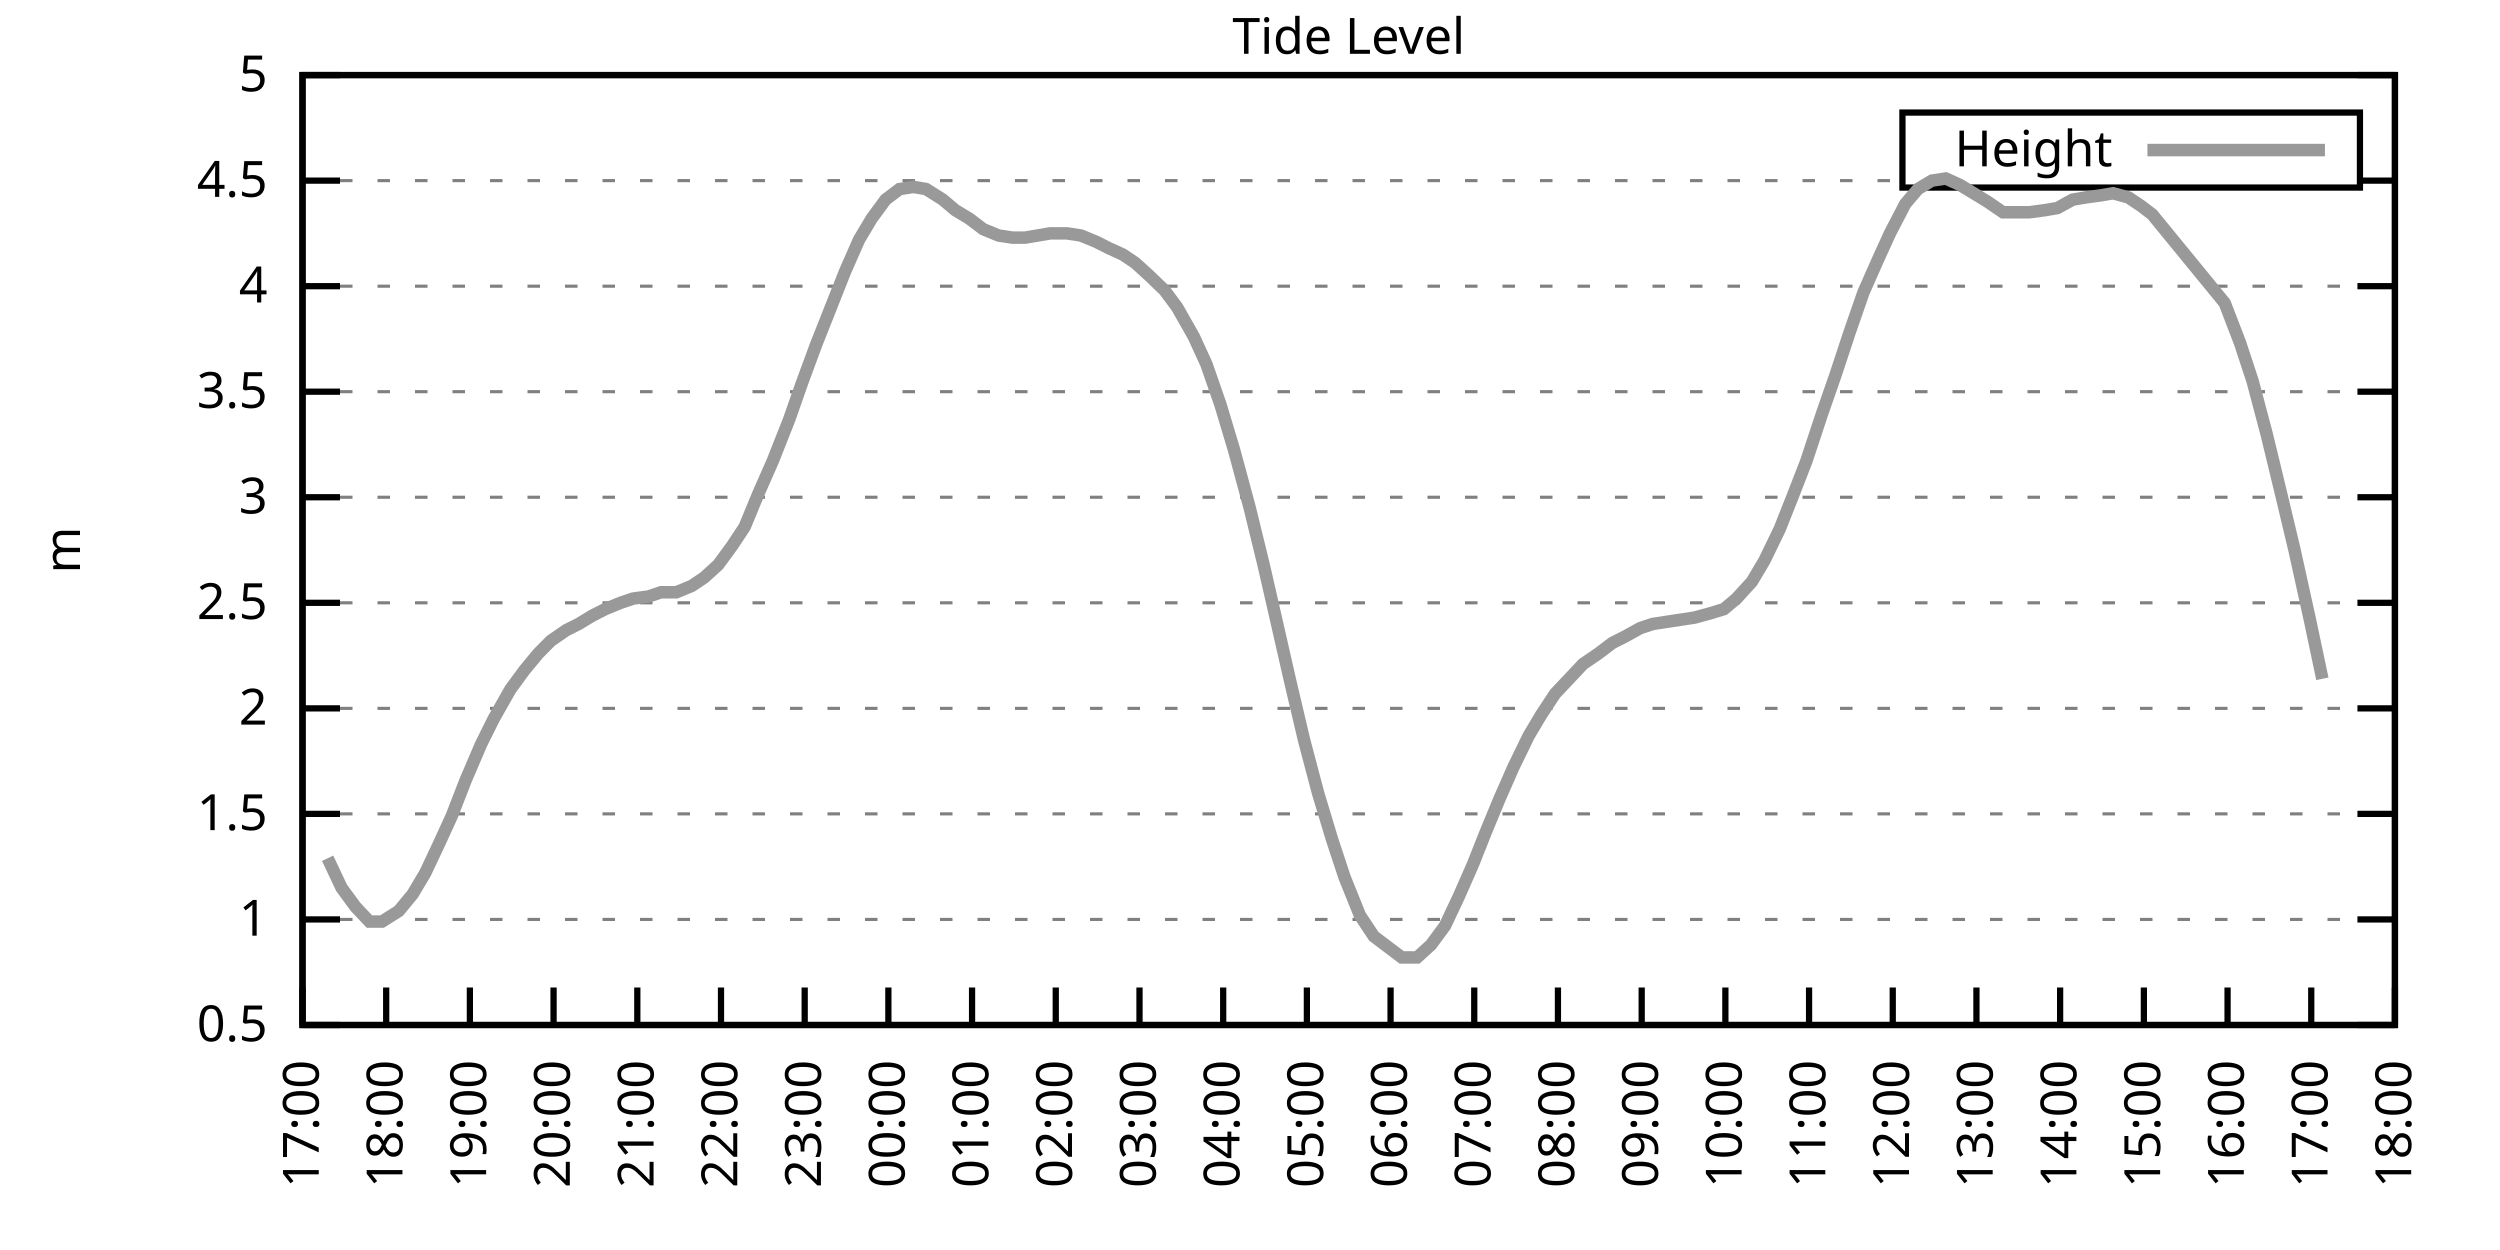
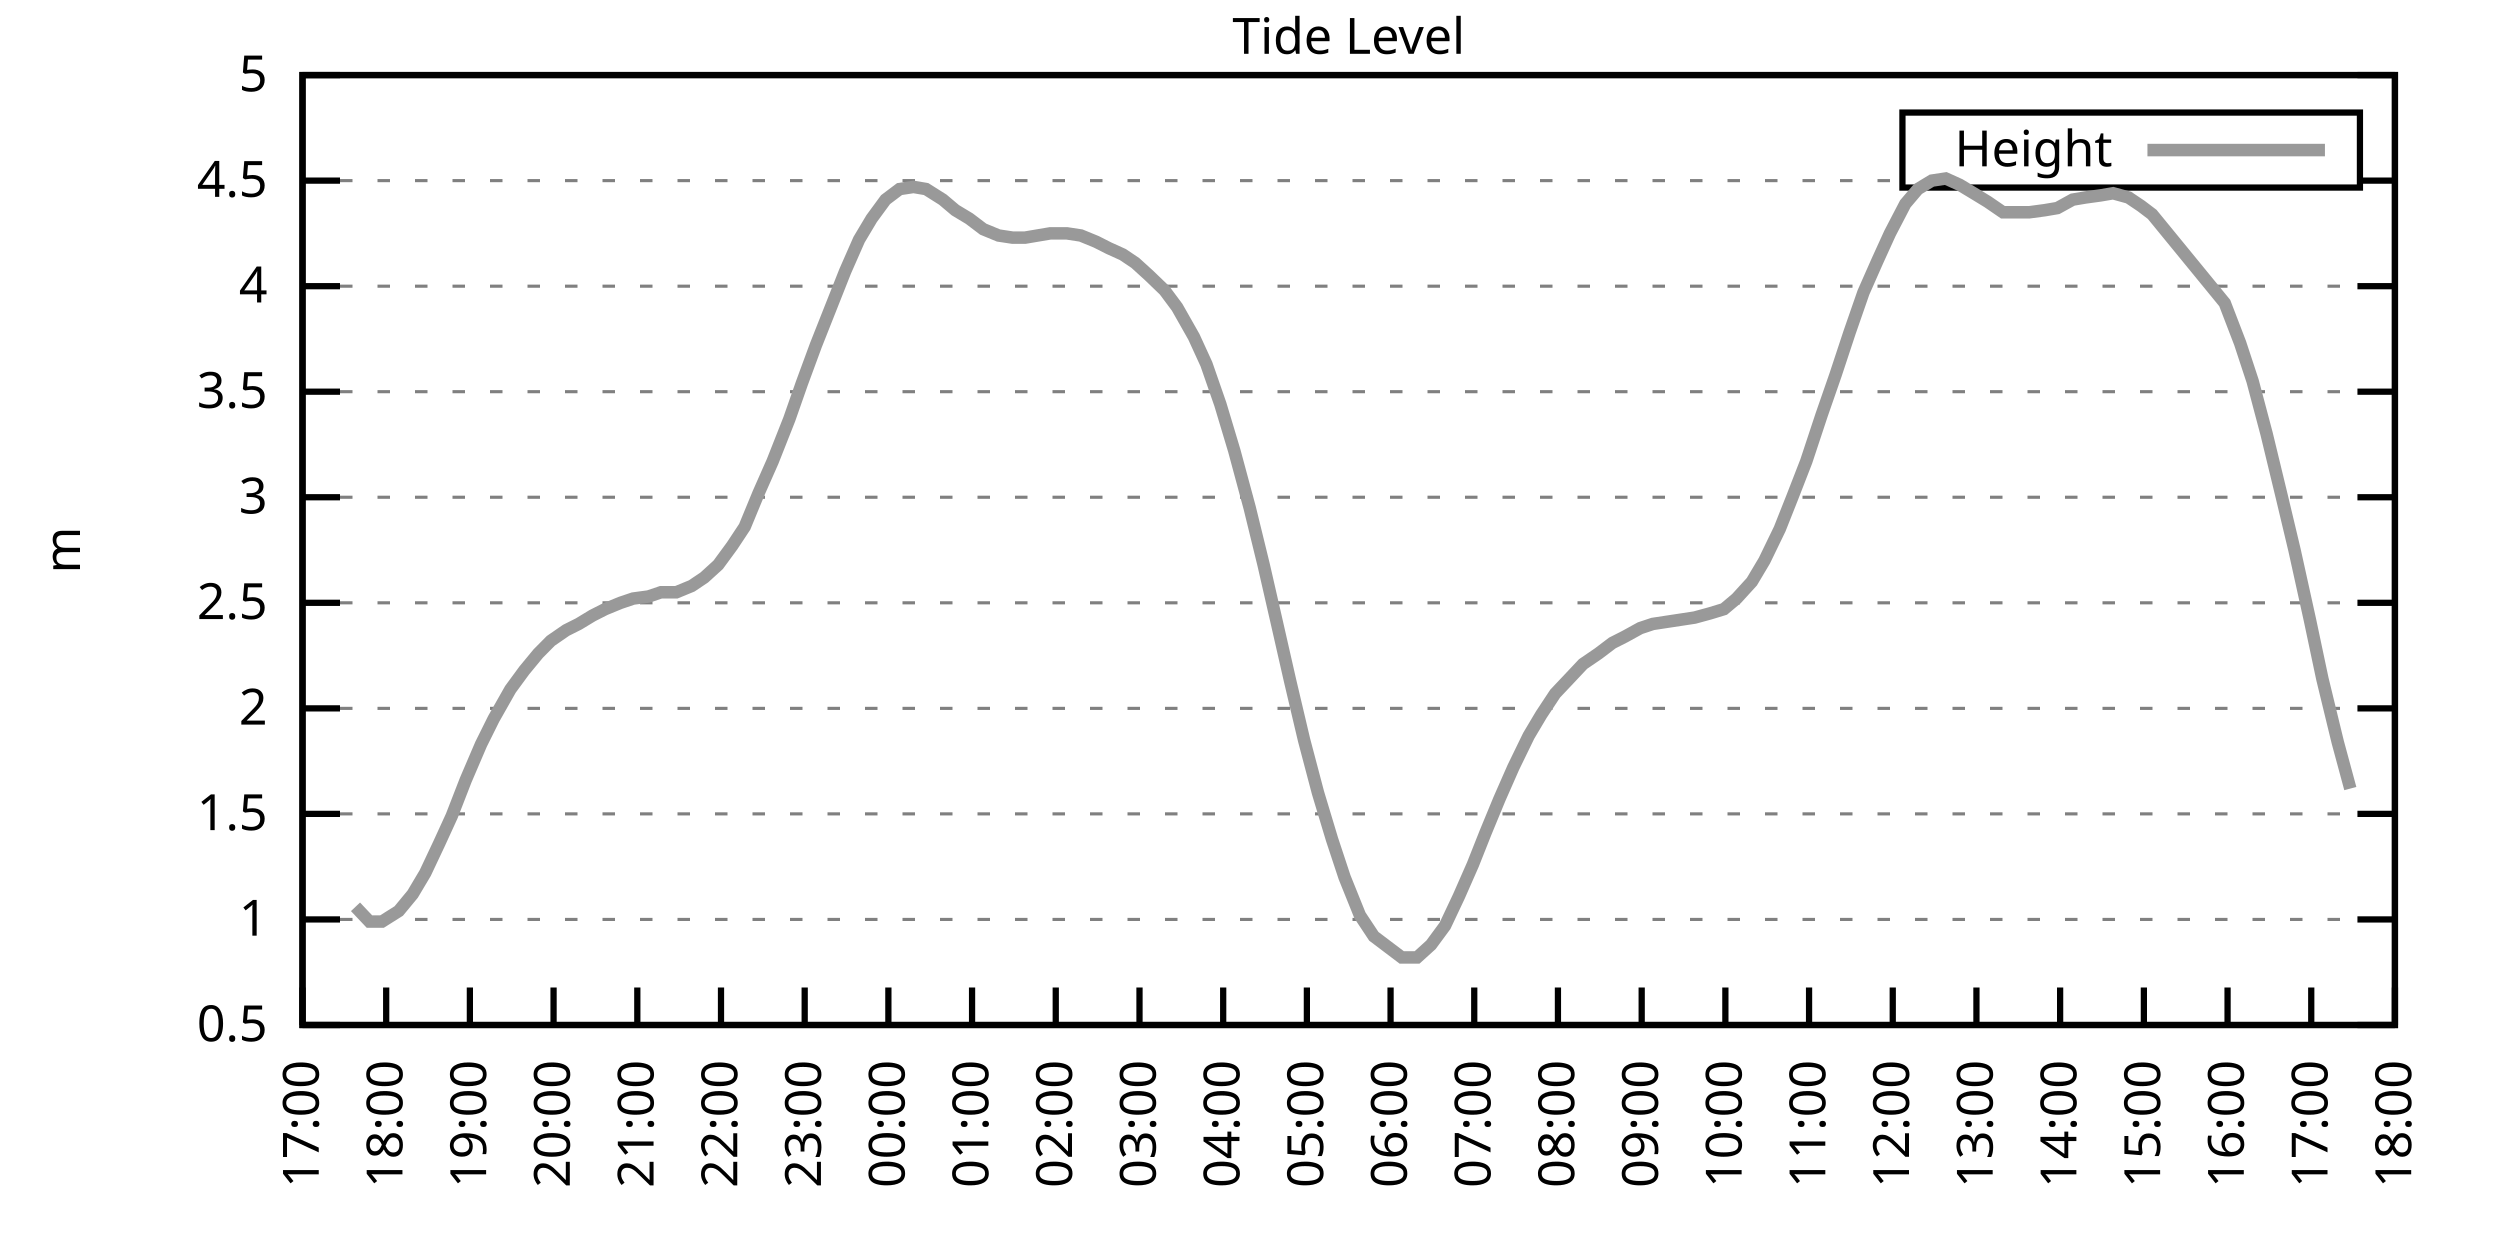
<svg xmlns="http://www.w3.org/2000/svg" xmlns:xlink="http://www.w3.org/1999/xlink" width="400" height="200" viewBox="0 0 400 200">
  <g id="gnuplot_canvas">
    <rect x="0" y="0" width="400" height="200" fill="none" />
    <defs>
      <circle id="gpDot" r="0.5" stroke-width="0.5" stroke="currentColor" />
      <path id="gpPt0" stroke-width="0.333" stroke="currentColor" d="M-1,0 h2 M0,-1 v2" />
      <path id="gpPt1" stroke-width="0.333" stroke="currentColor" d="M-1,-1 L1,1 M1,-1 L-1,1" />
      <path id="gpPt2" stroke-width="0.333" stroke="currentColor" d="M-1,0 L1,0 M0,-1 L0,1 M-1,-1 L1,1 M-1,1 L1,-1" />
      <rect id="gpPt3" stroke-width="0.333" stroke="currentColor" x="-1" y="-1" width="2" height="2" />
      <rect id="gpPt4" stroke-width="0.333" stroke="currentColor" fill="currentColor" x="-1" y="-1" width="2" height="2" />
      <circle id="gpPt5" stroke-width="0.333" stroke="currentColor" cx="0" cy="0" r="1" />
      <use xlink:href="#gpPt5" id="gpPt6" fill="currentColor" stroke="none" />
      <path id="gpPt7" stroke-width="0.333" stroke="currentColor" d="M0,-1.33 L-1.33,0.67 L1.33,0.67 z" />
      <use xlink:href="#gpPt7" id="gpPt8" fill="currentColor" stroke="none" />
      <use xlink:href="#gpPt7" id="gpPt9" stroke="currentColor" transform="rotate(180)" />
      <use xlink:href="#gpPt9" id="gpPt10" fill="currentColor" stroke="none" />
      <use xlink:href="#gpPt3" id="gpPt11" stroke="currentColor" transform="rotate(45)" />
      <use xlink:href="#gpPt11" id="gpPt12" fill="currentColor" stroke="none" />
      <path id="gpPt13" stroke-width="0.333" stroke="currentColor" d="M0,1.330 L1.265,0.411 L0.782,-1.067 L-0.782,-1.076 L-1.265,0.411 z" />
      <use xlink:href="#gpPt13" id="gpPt14" fill="currentColor" stroke="none" />
      <filter id="textbox" filterUnits="objectBoundingBox" x="0" y="0" height="1" width="1">
        <feFlood flood-color="white" flood-opacity="1" result="bgnd" />
        <feComposite in="SourceGraphic" in2="bgnd" operator="atop" />
      </filter>
      <filter id="greybox" filterUnits="objectBoundingBox" x="0" y="0" height="1" width="1">
        <feFlood flood-color="lightgrey" flood-opacity="1" result="grey" />
        <feComposite in="SourceGraphic" in2="grey" operator="atop" />
      </filter>
    </defs>
    <g fill="none" color="white" stroke="currentColor" stroke-width="1.00" stroke-linecap="butt" stroke-linejoin="miter">
</g>
    <g fill="none" color="black" stroke="currentColor" stroke-width="1.00" stroke-linecap="butt" stroke-linejoin="miter">
      <g stroke="none" shape-rendering="crispEdges">
        <polygon fill="rgb(255, 255, 255)" points="48.40,164.00 383.18,164.00 383.18,12.02 48.40,12.02 " />
      </g>
    </g>
    <g fill="none" color="black" stroke="currentColor" stroke-width="1.00" stroke-linecap="butt" stroke-linejoin="miter">
</g>
    <g fill="none" color="black" stroke="black" stroke-width="0.50" stroke-linecap="butt" stroke-linejoin="miter">
</g>
    <g fill="none" color="gray" stroke="currentColor" stroke-width="0.50" stroke-linecap="butt" stroke-linejoin="miter">
      <path stroke="gray" stroke-dasharray="2,4" class="gridline" d="M48.40,164.00 L383.19,164.00  " />
    </g>
    <g fill="none" color="gray" stroke="gray" stroke-width="1.00" stroke-linecap="butt" stroke-linejoin="miter">
</g>
    <g fill="none" color="black" stroke="currentColor" stroke-width="1.00" stroke-linecap="butt" stroke-linejoin="miter">
      <path stroke="black" d="M48.40,164.00 L54.40,164.00 M383.19,164.00 L377.19,164.00  " />
      <g transform="translate(42.80,166.60)" stroke="none" fill="black" font-family="Sans" font-size="8.00" text-anchor="end">
        <text>
          <tspan font-family="Sans"> 0.5</tspan>
        </text>
      </g>
    </g>
    <g fill="none" color="black" stroke="currentColor" stroke-width="1.00" stroke-linecap="butt" stroke-linejoin="miter">
</g>
    <g fill="none" color="black" stroke="black" stroke-width="0.50" stroke-linecap="butt" stroke-linejoin="miter">
</g>
    <g fill="none" color="gray" stroke="currentColor" stroke-width="0.50" stroke-linecap="butt" stroke-linejoin="miter">
      <path stroke="gray" stroke-dasharray="2,4" class="gridline" d="M48.40,147.11 L383.19,147.11  " />
    </g>
    <g fill="none" color="gray" stroke="gray" stroke-width="1.00" stroke-linecap="butt" stroke-linejoin="miter">
</g>
    <g fill="none" color="black" stroke="currentColor" stroke-width="1.00" stroke-linecap="butt" stroke-linejoin="miter">
      <path stroke="black" d="M48.40,147.11 L54.40,147.11 M383.19,147.11 L377.19,147.11  " />
      <g transform="translate(42.80,149.71)" stroke="none" fill="black" font-family="Sans" font-size="8.00" text-anchor="end">
        <text>
          <tspan font-family="Sans"> 1</tspan>
        </text>
      </g>
    </g>
    <g fill="none" color="black" stroke="currentColor" stroke-width="1.00" stroke-linecap="butt" stroke-linejoin="miter">
</g>
    <g fill="none" color="black" stroke="black" stroke-width="0.50" stroke-linecap="butt" stroke-linejoin="miter">
</g>
    <g fill="none" color="gray" stroke="currentColor" stroke-width="0.50" stroke-linecap="butt" stroke-linejoin="miter">
      <path stroke="gray" stroke-dasharray="2,4" class="gridline" d="M48.40,130.22 L383.19,130.22  " />
    </g>
    <g fill="none" color="gray" stroke="gray" stroke-width="1.00" stroke-linecap="butt" stroke-linejoin="miter">
</g>
    <g fill="none" color="black" stroke="currentColor" stroke-width="1.00" stroke-linecap="butt" stroke-linejoin="miter">
      <path stroke="black" d="M48.40,130.22 L54.40,130.22 M383.19,130.22 L377.19,130.22  " />
      <g transform="translate(42.80,132.82)" stroke="none" fill="black" font-family="Sans" font-size="8.00" text-anchor="end">
        <text>
          <tspan font-family="Sans"> 1.5</tspan>
        </text>
      </g>
    </g>
    <g fill="none" color="black" stroke="currentColor" stroke-width="1.00" stroke-linecap="butt" stroke-linejoin="miter">
</g>
    <g fill="none" color="black" stroke="black" stroke-width="0.50" stroke-linecap="butt" stroke-linejoin="miter">
</g>
    <g fill="none" color="gray" stroke="currentColor" stroke-width="0.50" stroke-linecap="butt" stroke-linejoin="miter">
      <path stroke="gray" stroke-dasharray="2,4" class="gridline" d="M48.40,113.34 L383.19,113.34  " />
    </g>
    <g fill="none" color="gray" stroke="gray" stroke-width="1.00" stroke-linecap="butt" stroke-linejoin="miter">
</g>
    <g fill="none" color="black" stroke="currentColor" stroke-width="1.00" stroke-linecap="butt" stroke-linejoin="miter">
      <path stroke="black" d="M48.40,113.34 L54.40,113.34 M383.19,113.34 L377.19,113.34  " />
      <g transform="translate(42.80,115.94)" stroke="none" fill="black" font-family="Sans" font-size="8.00" text-anchor="end">
        <text>
          <tspan font-family="Sans"> 2</tspan>
        </text>
      </g>
    </g>
    <g fill="none" color="black" stroke="currentColor" stroke-width="1.00" stroke-linecap="butt" stroke-linejoin="miter">
</g>
    <g fill="none" color="black" stroke="black" stroke-width="0.50" stroke-linecap="butt" stroke-linejoin="miter">
</g>
    <g fill="none" color="gray" stroke="currentColor" stroke-width="0.50" stroke-linecap="butt" stroke-linejoin="miter">
      <path stroke="gray" stroke-dasharray="2,4" class="gridline" d="M48.40,96.45 L383.19,96.45  " />
    </g>
    <g fill="none" color="gray" stroke="gray" stroke-width="1.00" stroke-linecap="butt" stroke-linejoin="miter">
</g>
    <g fill="none" color="black" stroke="currentColor" stroke-width="1.00" stroke-linecap="butt" stroke-linejoin="miter">
      <path stroke="black" d="M48.40,96.45 L54.40,96.45 M383.19,96.45 L377.19,96.45  " />
      <g transform="translate(42.80,99.05)" stroke="none" fill="black" font-family="Sans" font-size="8.00" text-anchor="end">
        <text>
          <tspan font-family="Sans"> 2.5</tspan>
        </text>
      </g>
    </g>
    <g fill="none" color="black" stroke="currentColor" stroke-width="1.00" stroke-linecap="butt" stroke-linejoin="miter">
</g>
    <g fill="none" color="black" stroke="black" stroke-width="0.50" stroke-linecap="butt" stroke-linejoin="miter">
</g>
    <g fill="none" color="gray" stroke="currentColor" stroke-width="0.50" stroke-linecap="butt" stroke-linejoin="miter">
      <path stroke="gray" stroke-dasharray="2,4" class="gridline" d="M48.40,79.56 L383.19,79.56  " />
    </g>
    <g fill="none" color="gray" stroke="gray" stroke-width="1.00" stroke-linecap="butt" stroke-linejoin="miter">
</g>
    <g fill="none" color="black" stroke="currentColor" stroke-width="1.00" stroke-linecap="butt" stroke-linejoin="miter">
      <path stroke="black" d="M48.40,79.56 L54.40,79.56 M383.19,79.56 L377.19,79.56  " />
      <g transform="translate(42.80,82.16)" stroke="none" fill="black" font-family="Sans" font-size="8.00" text-anchor="end">
        <text>
          <tspan font-family="Sans"> 3</tspan>
        </text>
      </g>
    </g>
    <g fill="none" color="black" stroke="currentColor" stroke-width="1.00" stroke-linecap="butt" stroke-linejoin="miter">
</g>
    <g fill="none" color="black" stroke="black" stroke-width="0.50" stroke-linecap="butt" stroke-linejoin="miter">
</g>
    <g fill="none" color="gray" stroke="currentColor" stroke-width="0.50" stroke-linecap="butt" stroke-linejoin="miter">
      <path stroke="gray" stroke-dasharray="2,4" class="gridline" d="M48.40,62.67 L383.19,62.67  " />
    </g>
    <g fill="none" color="gray" stroke="gray" stroke-width="1.00" stroke-linecap="butt" stroke-linejoin="miter">
</g>
    <g fill="none" color="black" stroke="currentColor" stroke-width="1.00" stroke-linecap="butt" stroke-linejoin="miter">
      <path stroke="black" d="M48.40,62.67 L54.40,62.67 M383.19,62.67 L377.19,62.67  " />
      <g transform="translate(42.80,65.27)" stroke="none" fill="black" font-family="Sans" font-size="8.00" text-anchor="end">
        <text>
          <tspan font-family="Sans"> 3.5</tspan>
        </text>
      </g>
    </g>
    <g fill="none" color="black" stroke="currentColor" stroke-width="1.00" stroke-linecap="butt" stroke-linejoin="miter">
</g>
    <g fill="none" color="black" stroke="black" stroke-width="0.50" stroke-linecap="butt" stroke-linejoin="miter">
</g>
    <g fill="none" color="gray" stroke="currentColor" stroke-width="0.50" stroke-linecap="butt" stroke-linejoin="miter">
      <path stroke="gray" stroke-dasharray="2,4" class="gridline" d="M48.40,45.79 L383.19,45.79  " />
    </g>
    <g fill="none" color="gray" stroke="gray" stroke-width="1.00" stroke-linecap="butt" stroke-linejoin="miter">
</g>
    <g fill="none" color="black" stroke="currentColor" stroke-width="1.00" stroke-linecap="butt" stroke-linejoin="miter">
      <path stroke="black" d="M48.40,45.79 L54.40,45.79 M383.19,45.79 L377.19,45.79  " />
      <g transform="translate(42.80,48.39)" stroke="none" fill="black" font-family="Sans" font-size="8.00" text-anchor="end">
        <text>
          <tspan font-family="Sans"> 4</tspan>
        </text>
      </g>
    </g>
    <g fill="none" color="black" stroke="currentColor" stroke-width="1.00" stroke-linecap="butt" stroke-linejoin="miter">
</g>
    <g fill="none" color="black" stroke="black" stroke-width="0.50" stroke-linecap="butt" stroke-linejoin="miter">
</g>
    <g fill="none" color="gray" stroke="currentColor" stroke-width="0.50" stroke-linecap="butt" stroke-linejoin="miter">
      <path stroke="gray" stroke-dasharray="2,4" class="gridline" d="M48.40,28.90 L304.39,28.90 M377.59,28.90 L383.19,28.90  " />
    </g>
    <g fill="none" color="gray" stroke="gray" stroke-width="1.00" stroke-linecap="butt" stroke-linejoin="miter">
</g>
    <g fill="none" color="black" stroke="currentColor" stroke-width="1.00" stroke-linecap="butt" stroke-linejoin="miter">
      <path stroke="black" d="M48.40,28.90 L54.40,28.90 M383.19,28.90 L377.19,28.90  " />
      <g transform="translate(42.80,31.50)" stroke="none" fill="black" font-family="Sans" font-size="8.00" text-anchor="end">
        <text>
          <tspan font-family="Sans"> 4.5</tspan>
        </text>
      </g>
    </g>
    <g fill="none" color="black" stroke="currentColor" stroke-width="1.00" stroke-linecap="butt" stroke-linejoin="miter">
</g>
    <g fill="none" color="black" stroke="black" stroke-width="0.50" stroke-linecap="butt" stroke-linejoin="miter">
</g>
    <g fill="none" color="gray" stroke="currentColor" stroke-width="0.50" stroke-linecap="butt" stroke-linejoin="miter">
      <path stroke="gray" stroke-dasharray="2,4" class="gridline" d="M48.40,12.01 L383.19,12.01  " />
    </g>
    <g fill="none" color="gray" stroke="gray" stroke-width="1.00" stroke-linecap="butt" stroke-linejoin="miter">
</g>
    <g fill="none" color="black" stroke="currentColor" stroke-width="1.00" stroke-linecap="butt" stroke-linejoin="miter">
      <path stroke="black" d="M48.40,12.01 L54.40,12.01 M383.19,12.01 L377.19,12.01  " />
      <g transform="translate(42.80,14.61)" stroke="none" fill="black" font-family="Sans" font-size="8.00" text-anchor="end">
        <text>
          <tspan font-family="Sans"> 5</tspan>
        </text>
      </g>
    </g>
    <g fill="none" color="black" stroke="currentColor" stroke-width="1.00" stroke-linecap="butt" stroke-linejoin="miter">
      <path stroke="black" d="M48.40,164.00 L48.40,158.00  " />
      <g transform="translate(51.00,169.60) rotate(270.00)" stroke="none" fill="black" font-family="Sans" font-size="8.00" text-anchor="end">
        <text>
          <tspan font-family="Sans">17:00</tspan>
        </text>
      </g>
    </g>
    <g fill="none" color="black" stroke="currentColor" stroke-width="1.00" stroke-linecap="butt" stroke-linejoin="miter">
      <path stroke="black" d="M61.79,164.00 L61.79,158.00  " />
      <g transform="translate(64.39,169.60) rotate(270.00)" stroke="none" fill="black" font-family="Sans" font-size="8.00" text-anchor="end">
        <text>
          <tspan font-family="Sans">18:00</tspan>
        </text>
      </g>
    </g>
    <g fill="none" color="black" stroke="currentColor" stroke-width="1.00" stroke-linecap="butt" stroke-linejoin="miter">
      <path stroke="black" d="M75.18,164.00 L75.18,158.00  " />
      <g transform="translate(77.78,169.60) rotate(270.00)" stroke="none" fill="black" font-family="Sans" font-size="8.00" text-anchor="end">
        <text>
          <tspan font-family="Sans">19:00</tspan>
        </text>
      </g>
    </g>
    <g fill="none" color="black" stroke="currentColor" stroke-width="1.00" stroke-linecap="butt" stroke-linejoin="miter">
      <path stroke="black" d="M88.57,164.00 L88.57,158.00  " />
      <g transform="translate(91.17,169.60) rotate(270.00)" stroke="none" fill="black" font-family="Sans" font-size="8.00" text-anchor="end">
        <text>
          <tspan font-family="Sans">20:00</tspan>
        </text>
      </g>
    </g>
    <g fill="none" color="black" stroke="currentColor" stroke-width="1.00" stroke-linecap="butt" stroke-linejoin="miter">
      <path stroke="black" d="M101.97,164.00 L101.97,158.00  " />
      <g transform="translate(104.57,169.60) rotate(270.00)" stroke="none" fill="black" font-family="Sans" font-size="8.00" text-anchor="end">
        <text>
          <tspan font-family="Sans">21:00</tspan>
        </text>
      </g>
    </g>
    <g fill="none" color="black" stroke="currentColor" stroke-width="1.00" stroke-linecap="butt" stroke-linejoin="miter">
      <path stroke="black" d="M115.36,164.00 L115.36,158.00  " />
      <g transform="translate(117.96,169.60) rotate(270.00)" stroke="none" fill="black" font-family="Sans" font-size="8.00" text-anchor="end">
        <text>
          <tspan font-family="Sans">22:00</tspan>
        </text>
      </g>
    </g>
    <g fill="none" color="black" stroke="currentColor" stroke-width="1.00" stroke-linecap="butt" stroke-linejoin="miter">
      <path stroke="black" d="M128.75,164.00 L128.75,158.00  " />
      <g transform="translate(131.35,169.60) rotate(270.00)" stroke="none" fill="black" font-family="Sans" font-size="8.00" text-anchor="end">
        <text>
          <tspan font-family="Sans">23:00</tspan>
        </text>
      </g>
    </g>
    <g fill="none" color="black" stroke="currentColor" stroke-width="1.00" stroke-linecap="butt" stroke-linejoin="miter">
      <path stroke="black" d="M142.14,164.00 L142.14,158.00  " />
      <g transform="translate(144.74,169.60) rotate(270.00)" stroke="none" fill="black" font-family="Sans" font-size="8.00" text-anchor="end">
        <text>
          <tspan font-family="Sans">00:00</tspan>
        </text>
      </g>
    </g>
    <g fill="none" color="black" stroke="currentColor" stroke-width="1.00" stroke-linecap="butt" stroke-linejoin="miter">
      <path stroke="black" d="M155.53,164.00 L155.53,158.00  " />
      <g transform="translate(158.13,169.60) rotate(270.00)" stroke="none" fill="black" font-family="Sans" font-size="8.00" text-anchor="end">
        <text>
          <tspan font-family="Sans">01:00</tspan>
        </text>
      </g>
    </g>
    <g fill="none" color="black" stroke="currentColor" stroke-width="1.00" stroke-linecap="butt" stroke-linejoin="miter">
      <path stroke="black" d="M168.92,164.00 L168.92,158.00  " />
      <g transform="translate(171.52,169.60) rotate(270.00)" stroke="none" fill="black" font-family="Sans" font-size="8.00" text-anchor="end">
        <text>
          <tspan font-family="Sans">02:00</tspan>
        </text>
      </g>
    </g>
    <g fill="none" color="black" stroke="currentColor" stroke-width="1.00" stroke-linecap="butt" stroke-linejoin="miter">
      <path stroke="black" d="M182.32,164.00 L182.32,158.00  " />
      <g transform="translate(184.92,169.60) rotate(270.00)" stroke="none" fill="black" font-family="Sans" font-size="8.00" text-anchor="end">
        <text>
          <tspan font-family="Sans">03:00</tspan>
        </text>
      </g>
    </g>
    <g fill="none" color="black" stroke="currentColor" stroke-width="1.00" stroke-linecap="butt" stroke-linejoin="miter">
      <path stroke="black" d="M195.71,164.00 L195.71,158.00  " />
      <g transform="translate(198.31,169.60) rotate(270.00)" stroke="none" fill="black" font-family="Sans" font-size="8.00" text-anchor="end">
        <text>
          <tspan font-family="Sans">04:00</tspan>
        </text>
      </g>
    </g>
    <g fill="none" color="black" stroke="currentColor" stroke-width="1.00" stroke-linecap="butt" stroke-linejoin="miter">
      <path stroke="black" d="M209.10,164.00 L209.10,158.00  " />
      <g transform="translate(211.70,169.60) rotate(270.00)" stroke="none" fill="black" font-family="Sans" font-size="8.00" text-anchor="end">
        <text>
          <tspan font-family="Sans">05:00</tspan>
        </text>
      </g>
    </g>
    <g fill="none" color="black" stroke="currentColor" stroke-width="1.00" stroke-linecap="butt" stroke-linejoin="miter">
      <path stroke="black" d="M222.49,164.00 L222.49,158.00  " />
      <g transform="translate(225.09,169.60) rotate(270.00)" stroke="none" fill="black" font-family="Sans" font-size="8.00" text-anchor="end">
        <text>
          <tspan font-family="Sans">06:00</tspan>
        </text>
      </g>
    </g>
    <g fill="none" color="black" stroke="currentColor" stroke-width="1.00" stroke-linecap="butt" stroke-linejoin="miter">
      <path stroke="black" d="M235.88,164.00 L235.88,158.00  " />
      <g transform="translate(238.48,169.60) rotate(270.00)" stroke="none" fill="black" font-family="Sans" font-size="8.00" text-anchor="end">
        <text>
          <tspan font-family="Sans">07:00</tspan>
        </text>
      </g>
    </g>
    <g fill="none" color="black" stroke="currentColor" stroke-width="1.00" stroke-linecap="butt" stroke-linejoin="miter">
      <path stroke="black" d="M249.27,164.00 L249.27,158.00  " />
      <g transform="translate(251.87,169.60) rotate(270.00)" stroke="none" fill="black" font-family="Sans" font-size="8.00" text-anchor="end">
        <text>
          <tspan font-family="Sans">08:00</tspan>
        </text>
      </g>
    </g>
    <g fill="none" color="black" stroke="currentColor" stroke-width="1.00" stroke-linecap="butt" stroke-linejoin="miter">
      <path stroke="black" d="M262.67,164.00 L262.67,158.00  " />
      <g transform="translate(265.27,169.60) rotate(270.00)" stroke="none" fill="black" font-family="Sans" font-size="8.00" text-anchor="end">
        <text>
          <tspan font-family="Sans">09:00</tspan>
        </text>
      </g>
    </g>
    <g fill="none" color="black" stroke="currentColor" stroke-width="1.00" stroke-linecap="butt" stroke-linejoin="miter">
      <path stroke="black" d="M276.06,164.00 L276.06,158.00  " />
      <g transform="translate(278.66,169.60) rotate(270.00)" stroke="none" fill="black" font-family="Sans" font-size="8.00" text-anchor="end">
        <text>
          <tspan font-family="Sans">10:00</tspan>
        </text>
      </g>
    </g>
    <g fill="none" color="black" stroke="currentColor" stroke-width="1.00" stroke-linecap="butt" stroke-linejoin="miter">
      <path stroke="black" d="M289.45,164.00 L289.45,158.00  " />
      <g transform="translate(292.05,169.60) rotate(270.00)" stroke="none" fill="black" font-family="Sans" font-size="8.00" text-anchor="end">
        <text>
          <tspan font-family="Sans">11:00</tspan>
        </text>
      </g>
    </g>
    <g fill="none" color="black" stroke="currentColor" stroke-width="1.00" stroke-linecap="butt" stroke-linejoin="miter">
      <path stroke="black" d="M302.84,164.00 L302.84,158.00  " />
      <g transform="translate(305.44,169.60) rotate(270.00)" stroke="none" fill="black" font-family="Sans" font-size="8.00" text-anchor="end">
        <text>
          <tspan font-family="Sans">12:00</tspan>
        </text>
      </g>
    </g>
    <g fill="none" color="black" stroke="currentColor" stroke-width="1.00" stroke-linecap="butt" stroke-linejoin="miter">
      <path stroke="black" d="M316.23,164.00 L316.23,158.00  " />
      <g transform="translate(318.83,169.60) rotate(270.00)" stroke="none" fill="black" font-family="Sans" font-size="8.00" text-anchor="end">
        <text>
          <tspan font-family="Sans">13:00</tspan>
        </text>
      </g>
    </g>
    <g fill="none" color="black" stroke="currentColor" stroke-width="1.00" stroke-linecap="butt" stroke-linejoin="miter">
      <path stroke="black" d="M329.62,164.00 L329.62,158.00  " />
      <g transform="translate(332.22,169.60) rotate(270.00)" stroke="none" fill="black" font-family="Sans" font-size="8.00" text-anchor="end">
        <text>
          <tspan font-family="Sans">14:00</tspan>
        </text>
      </g>
    </g>
    <g fill="none" color="black" stroke="currentColor" stroke-width="1.00" stroke-linecap="butt" stroke-linejoin="miter">
      <path stroke="black" d="M343.02,164.00 L343.02,158.00  " />
      <g transform="translate(345.62,169.60) rotate(270.00)" stroke="none" fill="black" font-family="Sans" font-size="8.00" text-anchor="end">
        <text>
          <tspan font-family="Sans">15:00</tspan>
        </text>
      </g>
    </g>
    <g fill="none" color="black" stroke="currentColor" stroke-width="1.00" stroke-linecap="butt" stroke-linejoin="miter">
      <path stroke="black" d="M356.41,164.00 L356.41,158.00  " />
      <g transform="translate(359.01,169.60) rotate(270.00)" stroke="none" fill="black" font-family="Sans" font-size="8.00" text-anchor="end">
        <text>
          <tspan font-family="Sans">16:00</tspan>
        </text>
      </g>
    </g>
    <g fill="none" color="black" stroke="currentColor" stroke-width="1.00" stroke-linecap="butt" stroke-linejoin="miter">
      <path stroke="black" d="M369.80,164.00 L369.80,158.00  " />
      <g transform="translate(372.40,169.60) rotate(270.00)" stroke="none" fill="black" font-family="Sans" font-size="8.00" text-anchor="end">
        <text>
          <tspan font-family="Sans">17:00</tspan>
        </text>
      </g>
    </g>
    <g fill="none" color="black" stroke="currentColor" stroke-width="1.00" stroke-linecap="butt" stroke-linejoin="miter">
      <path stroke="black" d="M383.19,164.00 L383.19,158.00  " />
      <g transform="translate(385.79,169.60) rotate(270.00)" stroke="none" fill="black" font-family="Sans" font-size="8.00" text-anchor="end">
        <text>
          <tspan font-family="Sans">18:00</tspan>
        </text>
      </g>
    </g>
    <g fill="none" color="black" stroke="currentColor" stroke-width="1.00" stroke-linecap="butt" stroke-linejoin="miter">
</g>
    <g fill="none" color="black" stroke="currentColor" stroke-width="1.00" stroke-linecap="butt" stroke-linejoin="miter">
      <path stroke="black" d="M48.40,12.01 L48.40,164.00 L383.19,164.00 L383.19,12.01 L48.40,12.01 Z  " />
    </g>
    <g fill="none" color="black" stroke="currentColor" stroke-width="1.00" stroke-linecap="butt" stroke-linejoin="miter">
</g>
    <g fill="none" color="black" stroke="currentColor" stroke-width="1.00" stroke-linecap="butt" stroke-linejoin="miter">
      <path stroke="black" d="M304.39,30.01 L304.39,18.01 L377.59,18.01 L377.59,30.01 L304.39,30.01 Z  " />
    </g>
    <g id="Tide_level_plot_1">
      <g fill="none" color="white" stroke="black" stroke-width="2.00" stroke-linecap="butt" stroke-linejoin="miter">
</g>
      <g fill="none" color="black" stroke="currentColor" stroke-width="2.00" stroke-linecap="butt" stroke-linejoin="miter">
        <g transform="translate(337.99,26.61)" stroke="none" fill="black" font-family="Sans" font-size="8.00" text-anchor="end">
          <text>
            <tspan font-family="Sans">Height</tspan>
          </text>
        </g>
      </g>
      <g fill="none" color="black" stroke="currentColor" stroke-width="2.00" stroke-linecap="butt" stroke-linejoin="miter">
-         <path stroke="rgb(153, 153, 153)" d="M343.59,24.01 L371.99,24.01 M52.42,137.32 L54.65,142.05 L56.88,145.09 L59.11,147.45 L61.12,147.45 L63.80,145.76   L66.03,143.06 L68.04,139.68 L70.27,134.95 L72.28,130.56 L74.51,124.82 L76.97,119.08 L78.98,115.03 L81.66,110.30   L83.89,107.26 L86.12,104.56 L88.13,102.53 L90.58,100.84 L92.59,99.83 L94.82,98.48 L96.83,97.46 L99.29,96.45   L101.30,95.77 L103.75,95.44 L105.76,94.76 L108.22,94.76 L110.67,93.75 L112.68,92.40 L114.91,90.37 L117.14,87.33   L119.15,84.29 L121.38,78.89 L123.62,73.82 L126.29,67.06 L128.30,61.32 L130.54,55.24 L135.22,43.42 L137.45,38.35   L139.46,34.98 L141.69,31.94 L143.93,30.25 L146.16,29.91 L148.17,30.25 L150.85,31.94 L152.85,33.63 L155.09,34.98   L157.32,36.67 L159.77,37.68 L162.01,38.02 L164.01,38.02 L166.02,37.68 L168.03,37.34 L170.71,37.34 L172.94,37.68   L175.40,38.69 L177.41,39.71 L179.64,40.72 L181.65,42.07 L183.88,44.10 L186.33,46.46 L188.34,49.16 L191.02,53.89   L193.03,58.28 L195.26,64.70 L197.49,72.13 L199.95,81.25 L202.18,90.37 L204.19,99.15 L206.42,108.95 L208.65,118.40   L210.88,126.85 L213.12,134.28 L215.13,140.36 L217.58,146.44 L219.81,149.81 L224.28,153.19 L226.73,153.19 L228.96,151.17   L231.20,148.13 L233.43,143.40 L235.66,138.33 L237.67,133.26 L239.90,127.86 L242.13,122.79 L244.59,117.73 L246.60,114.35   L248.83,110.97 L251.06,108.61 L253.29,106.24 L255.75,104.56 L257.98,102.87 L259.99,101.85 L262.44,100.50 L264.45,99.83   L266.68,99.49 L268.92,99.15 L271.15,98.81 L273.60,98.14 L275.83,97.46 L277.84,95.77 L280.30,93.07 L282.31,89.69   L284.76,84.63 L286.77,79.56 L289.00,73.82 L291.46,66.39 L293.69,59.97 L295.92,53.22 L298.15,46.80 L300.39,41.73   L302.39,37.34 L304.85,32.61 L306.86,30.25 L309.09,28.90 L311.32,28.56 L313.55,29.57 L315.79,30.92 L318.02,32.28   L320.47,33.96 L322.48,33.96 L324.71,33.96 L327.17,33.63 L329.18,33.29 L331.63,31.94 L333.64,31.60 L336.10,31.26   L338.10,30.92 L340.56,31.60 L342.57,32.95 L344.35,34.30 L355.96,48.49 L358.42,54.90 L360.42,60.98 L362.66,69.43   L365.11,79.56 L367.12,88.00 L369.58,99.15 L371.58,108.61  " />
+         <path stroke="rgb(153, 153, 153)" d="M343.59,24.01 L371.99,24.01 M56.88,145.09 L59.11,147.45 L61.12,147.45 L63.80,145.76 L66.03,143.06 L68.04,139.68   L70.27,134.95 L72.28,130.56 L74.51,124.82 L76.97,119.08 L78.98,115.03 L81.66,110.30 L83.89,107.26 L86.12,104.56   L88.13,102.53 L90.58,100.84 L92.59,99.83 L94.82,98.48 L96.83,97.46 L99.29,96.45 L101.30,95.77 L103.75,95.44   L105.76,94.76 L108.22,94.76 L110.67,93.75 L112.68,92.40 L114.91,90.37 L117.14,87.33 L119.15,84.29 L121.38,78.89   L123.62,73.82 L126.29,67.06 L128.30,61.32 L130.54,55.24 L135.22,43.42 L137.45,38.35 L139.46,34.98 L141.69,31.94   L143.93,30.25 L146.16,29.91 L148.17,30.25 L150.85,31.94 L152.85,33.63 L155.09,34.98 L157.32,36.67 L159.77,37.68   L162.01,38.02 L164.01,38.02 L166.02,37.68 L168.03,37.34 L170.71,37.34 L172.94,37.68 L175.40,38.69 L177.41,39.71   L179.64,40.72 L181.65,42.07 L183.88,44.10 L186.33,46.46 L188.34,49.16 L191.02,53.89 L193.03,58.28 L195.26,64.70   L197.49,72.13 L199.95,81.25 L202.18,90.37 L204.19,99.15 L206.42,108.95 L208.65,118.40 L210.88,126.85 L213.12,134.28   L215.13,140.36 L217.58,146.44 L219.81,149.81 L224.28,153.19 L226.73,153.19 L228.96,151.17 L231.20,148.13 L233.43,143.40   L235.66,138.33 L237.67,133.26 L239.90,127.86 L242.13,122.79 L244.59,117.73 L246.60,114.35 L248.83,110.97 L251.06,108.61   L253.29,106.24 L255.75,104.56 L257.98,102.87 L259.99,101.85 L262.44,100.50 L264.45,99.83 L266.68,99.49 L268.92,99.15   L271.15,98.81 L273.60,98.14 L275.83,97.46 L277.84,95.77 L280.30,93.07 L282.31,89.69 L284.76,84.63 L286.77,79.56   L289.00,73.82 L291.46,66.39 L293.69,59.97 L295.92,53.22 L298.15,46.80 L300.39,41.73 L302.39,37.34 L304.85,32.61   L306.86,30.25 L309.09,28.90 L311.32,28.56 L313.55,29.57 L315.79,30.92 L318.02,32.28 L320.47,33.96 L322.48,33.96   L324.71,33.96 L327.17,33.63 L329.18,33.29 L331.63,31.94 L333.64,31.60 L336.10,31.26 L338.10,30.92 L340.56,31.60   L342.57,32.95 L344.35,34.30 L355.96,48.49 L358.42,54.90 L360.42,60.98 L362.66,69.43 L365.11,79.56 L367.12,88.00   L369.58,99.15 L371.58,108.61 L374.04,118.74 L376.05,126.17  " />
      </g>
    </g>
    <g fill="none" color="black" stroke="currentColor" stroke-width="2.00" stroke-linecap="butt" stroke-linejoin="miter">
</g>
    <g fill="none" color="black" stroke="black" stroke-width="1.00" stroke-linecap="butt" stroke-linejoin="miter">
</g>
    <g fill="none" color="black" stroke="currentColor" stroke-width="1.00" stroke-linecap="butt" stroke-linejoin="miter">
      <path stroke="black" d="M48.40,12.01 L48.40,164.00 L383.19,164.00 L383.19,12.01 L48.40,12.01 Z  " />
      <g transform="translate(12.80,88.01) rotate(270.00)" stroke="none" fill="black" font-family="Sans" font-size="8.00" text-anchor="middle">
        <text>
          <tspan font-family="Sans">m</tspan>
        </text>
      </g>
    </g>
    <g fill="none" color="black" stroke="currentColor" stroke-width="1.00" stroke-linecap="butt" stroke-linejoin="miter">
</g>
    <g fill="none" color="black" stroke="currentColor" stroke-width="1.00" stroke-linecap="butt" stroke-linejoin="miter">
      <g transform="translate(215.79,8.61)" stroke="none" fill="black" font-family="Sans" font-size="8.00" text-anchor="middle">
        <text>
          <tspan font-family="Sans">Tide Level</tspan>
        </text>
      </g>
    </g>
    <g fill="none" color="black" stroke="currentColor" stroke-width="1.00" stroke-linecap="butt" stroke-linejoin="miter">
</g>
  </g>
</svg>
